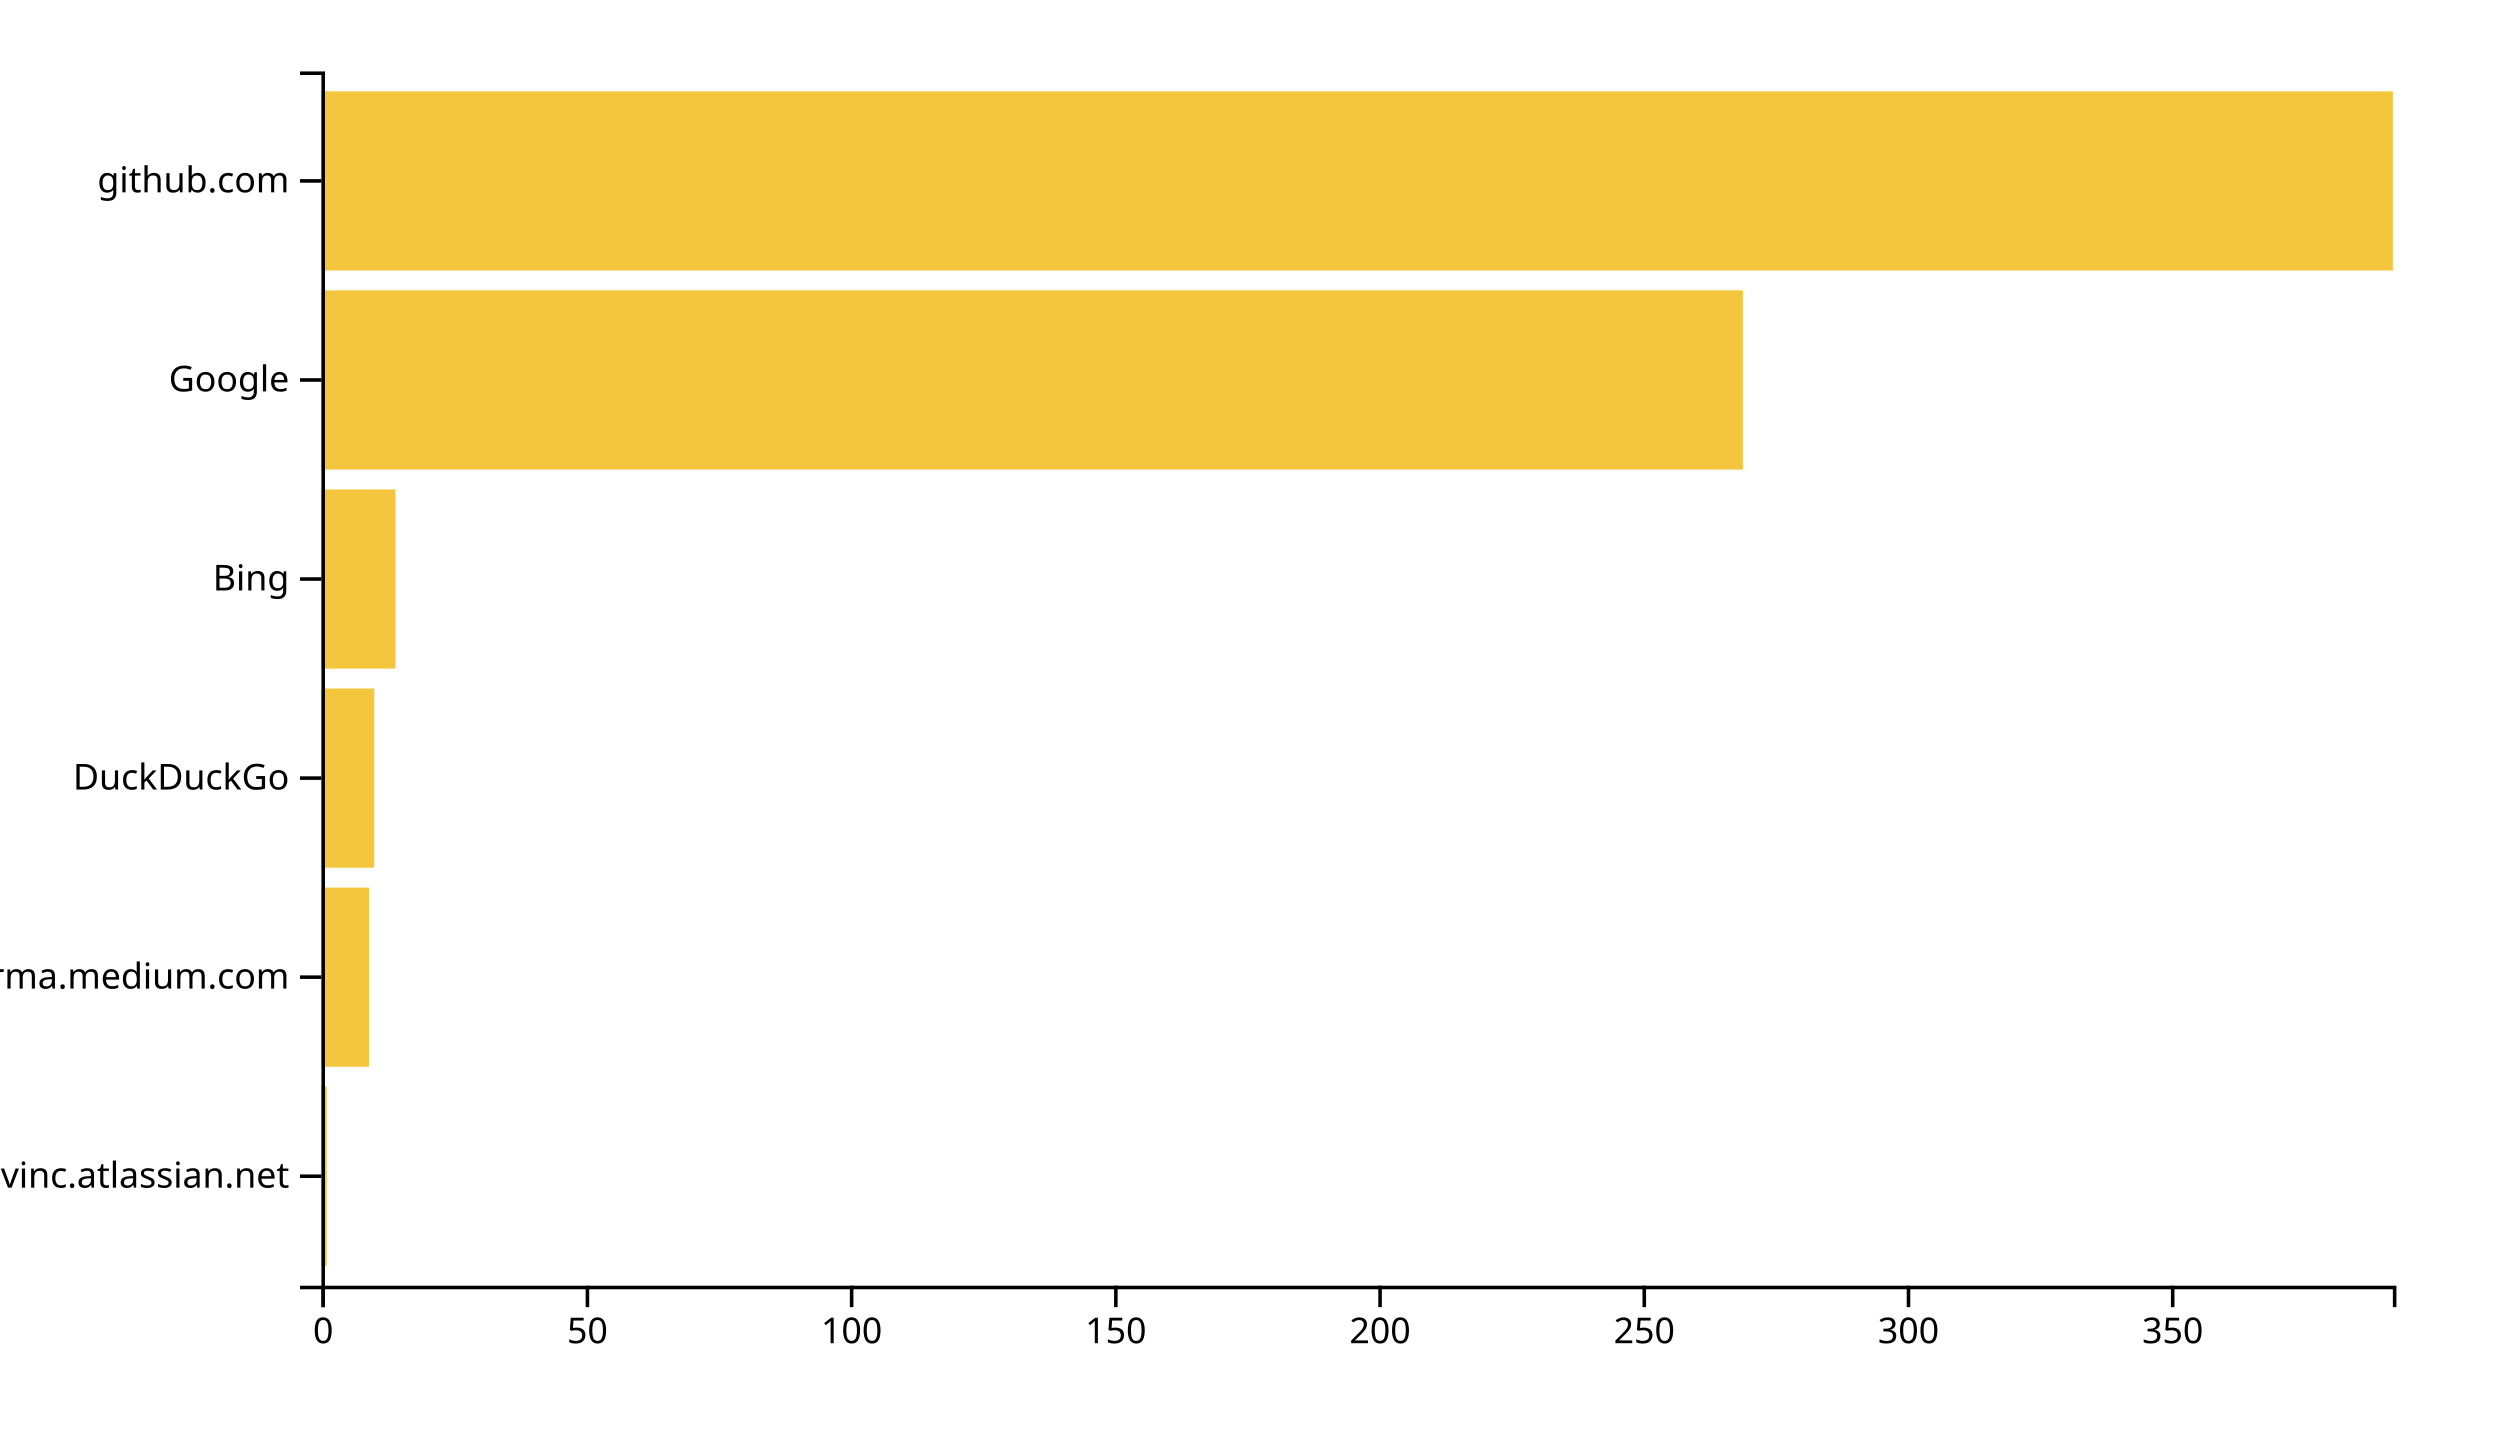
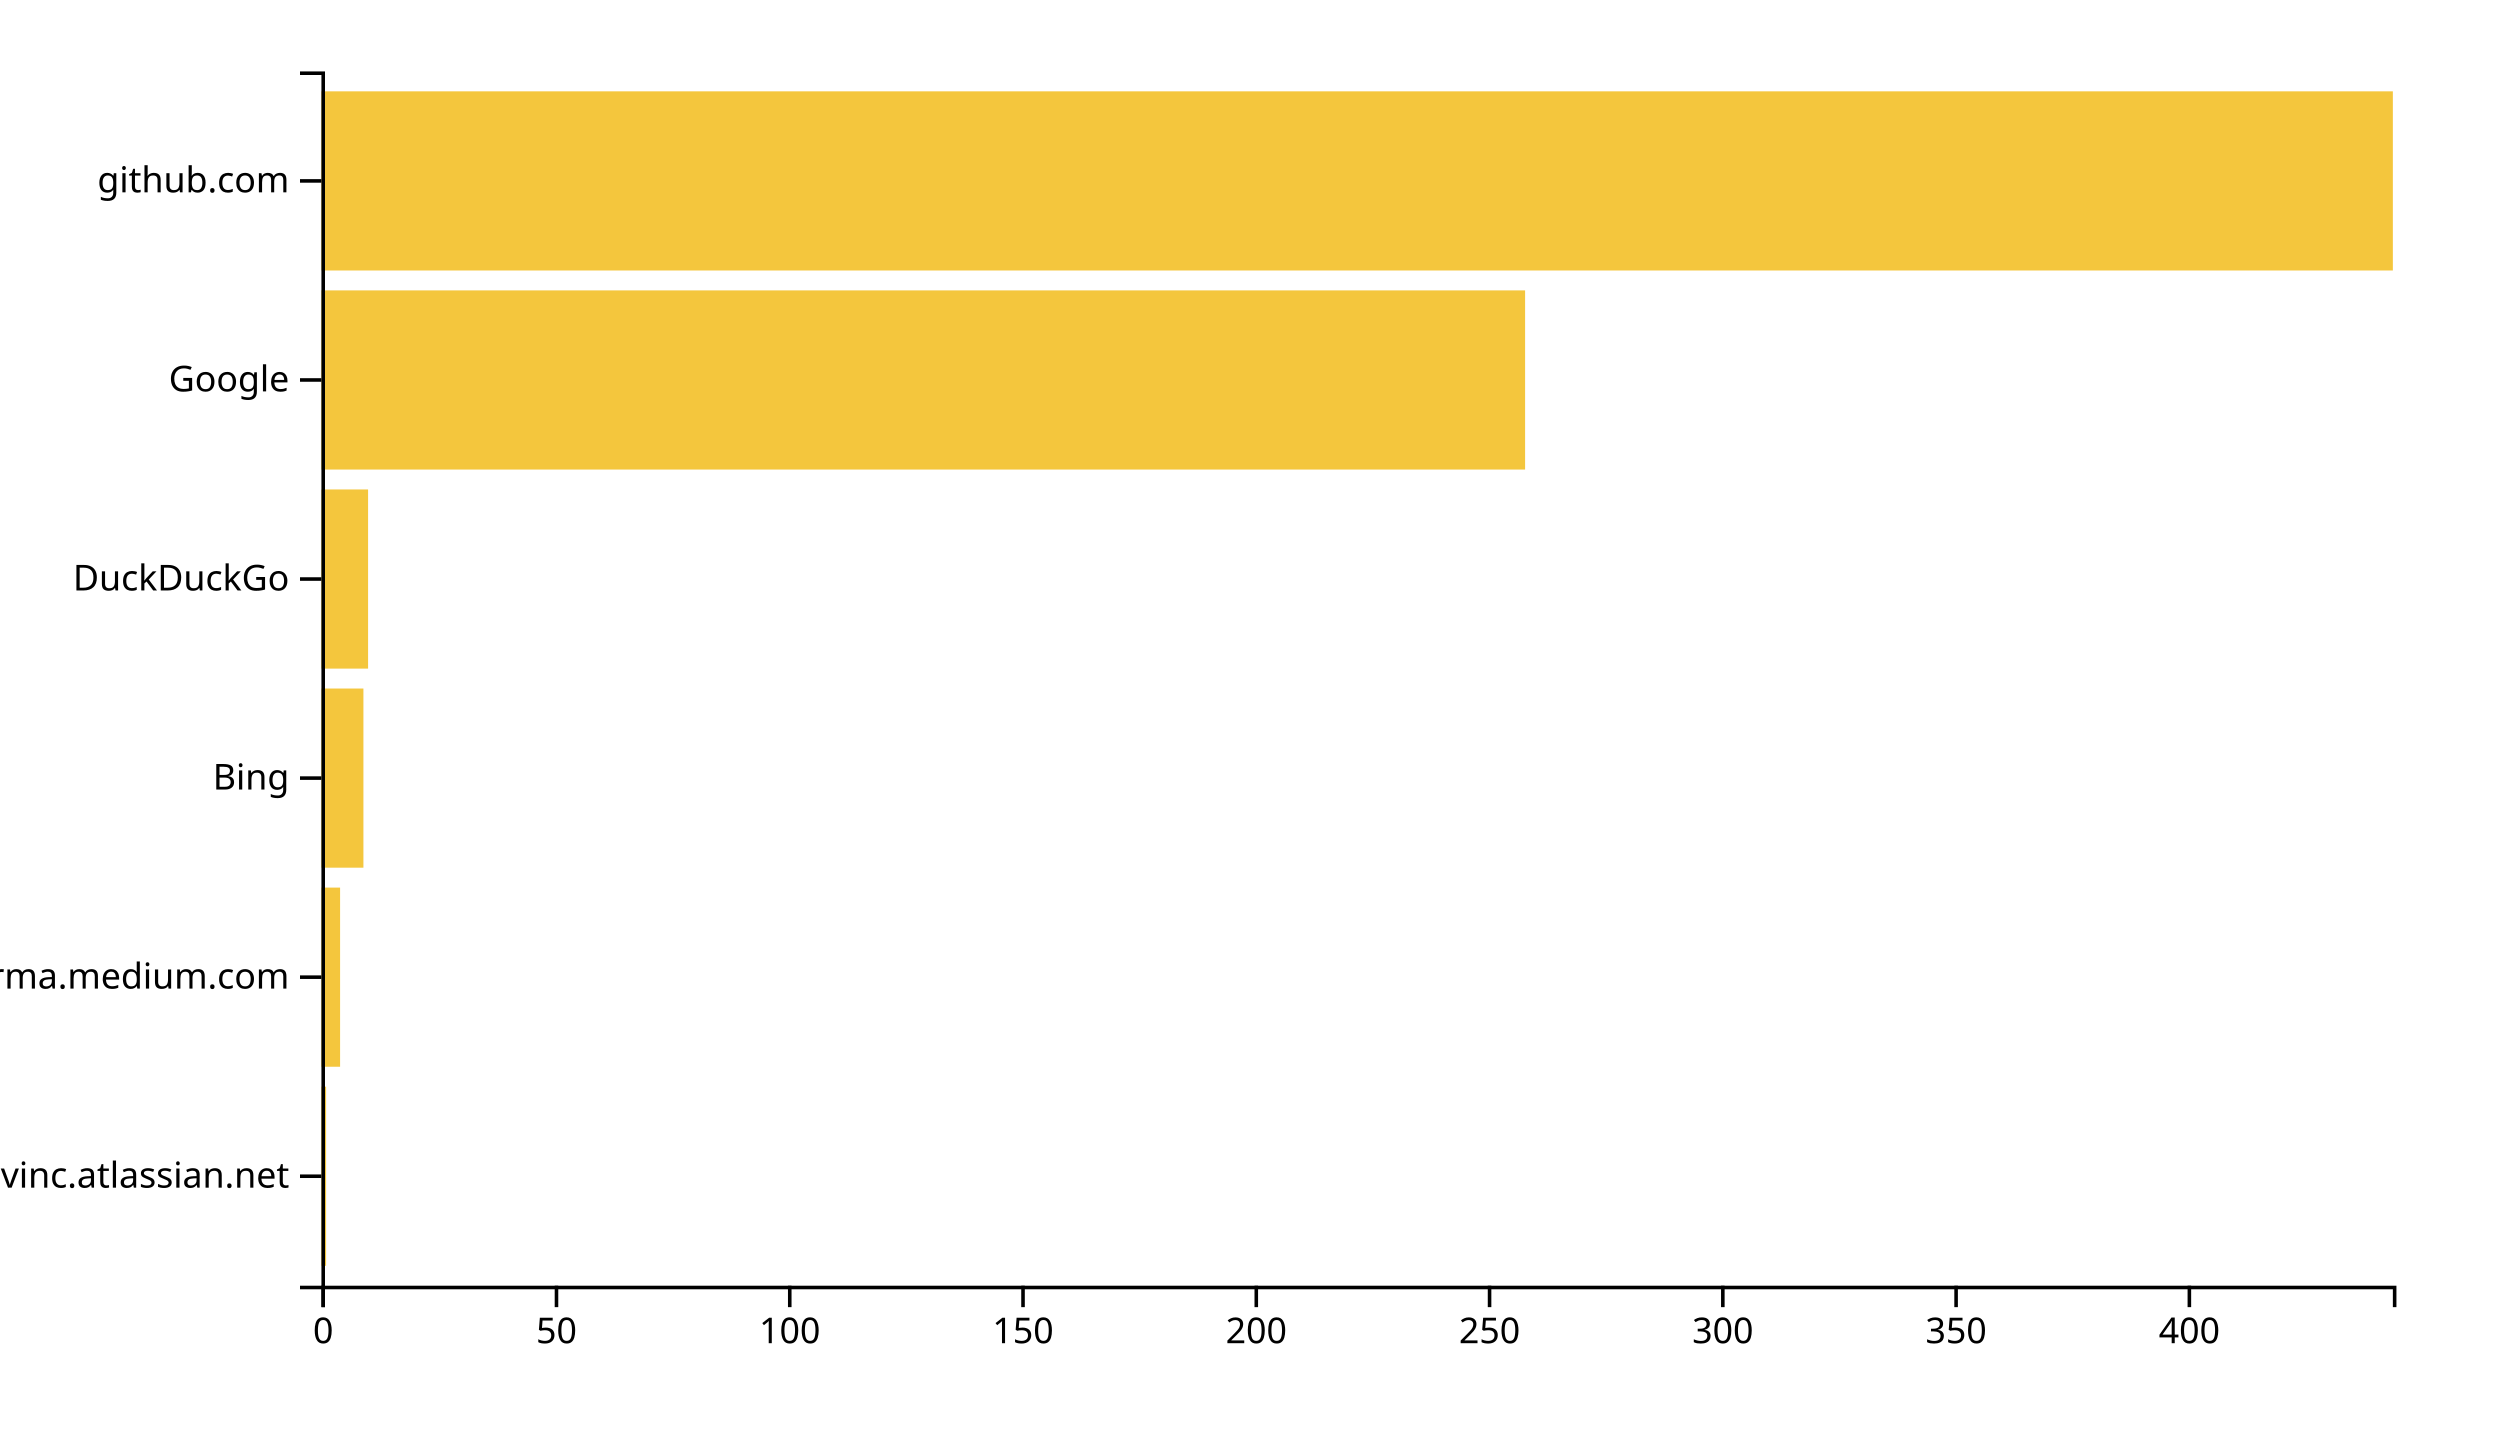
<svg xmlns="http://www.w3.org/2000/svg" width="700" height="400">
  <g transform="translate(90,20)">
-     <rect class="bar" width="1.48" y="284.262" height="50.164" style="fill: #f4c63d; text-anchor: end;" />
-     <rect class="bar" width="13.316" y="228.525" height="50.164" style="fill: #f4c63d; text-anchor: end;" />
-     <rect class="bar" width="14.796" y="172.787" height="50.164" style="fill: #f4c63d; text-anchor: end;" />
-     <rect class="bar" width="20.714" y="117.049" height="50.164" style="fill: #f4c63d; text-anchor: end;" />
-     <rect class="bar" width="398.01" y="61.311" height="50.164" style="fill: #f4c63d; text-anchor: end;" />
+     <rect class="bar" width="1.306" y="284.262" height="50.164" style="fill: #f4c63d; text-anchor: end;" />
+     <rect class="bar" width="5.225" y="228.525" height="50.164" style="fill: #f4c63d; text-anchor: end;" />
+     <rect class="bar" width="11.757" y="172.787" height="50.164" style="fill: #f4c63d; text-anchor: end;" />
+     <rect class="bar" width="13.063" y="117.049" height="50.164" style="fill: #f4c63d; text-anchor: end;" />
+     <rect class="bar" width="337.027" y="61.311" height="50.164" style="fill: #f4c63d; text-anchor: end;" />
    <rect class="bar" width="580" y="5.574" height="50.164" style="fill: #f4c63d; text-anchor: end;" />
    <g transform="translate(0,340)" fill="none" font-size="10" font-family="sans-serif" text-anchor="middle">
      <path class="domain" stroke="currentColor" d="M0.5,6V0.5H580.5V6" />
      <g class="tick" opacity="1" transform="translate(0.5,0)">
        <line stroke="currentColor" y2="6" />
        <text fill="currentColor" y="9" dy="0.71em">0</text>
      </g>
-       <g class="tick" opacity="1" transform="translate(74.47959,0)">
+       <g class="tick" opacity="1" transform="translate(65.81532,0)">
        <line stroke="currentColor" y2="6" />
        <text fill="currentColor" y="9" dy="0.71em">50</text>
      </g>
-       <g class="tick" opacity="1" transform="translate(148.4592,0)">
+       <g class="tick" opacity="1" transform="translate(131.1306,0)">
        <line stroke="currentColor" y2="6" />
        <text fill="currentColor" y="9" dy="0.71em">100</text>
      </g>
-       <g class="tick" opacity="1" transform="translate(222.4388,0)">
+       <g class="tick" opacity="1" transform="translate(196.4459,0)">
        <line stroke="currentColor" y2="6" />
        <text fill="currentColor" y="9" dy="0.71em">150</text>
      </g>
-       <g class="tick" opacity="1" transform="translate(296.4184,0)">
+       <g class="tick" opacity="1" transform="translate(261.7613,0)">
        <line stroke="currentColor" y2="6" />
        <text fill="currentColor" y="9" dy="0.71em">200</text>
      </g>
-       <g class="tick" opacity="1" transform="translate(370.398,0)">
+       <g class="tick" opacity="1" transform="translate(327.0766,0)">
        <line stroke="currentColor" y2="6" />
        <text fill="currentColor" y="9" dy="0.71em">250</text>
      </g>
-       <g class="tick" opacity="1" transform="translate(444.3776,0)">
+       <g class="tick" opacity="1" transform="translate(392.3919,0)">
        <line stroke="currentColor" y2="6" />
        <text fill="currentColor" y="9" dy="0.71em">300</text>
      </g>
-       <g class="tick" opacity="1" transform="translate(518.3571,0)">
+       <g class="tick" opacity="1" transform="translate(457.7072,0)">
        <line stroke="currentColor" y2="6" />
        <text fill="currentColor" y="9" dy="0.71em">350</text>
+       </g>
+       <g class="tick" opacity="1" transform="translate(523.0225,0)">
+         <line stroke="currentColor" y2="6" />
+         <text fill="currentColor" y="9" dy="0.71em">400</text>
      </g>
    </g>
    <g fill="none" font-size="10" font-family="sans-serif" text-anchor="end">
      <path class="domain" stroke="currentColor" d="M-6,340.5H0.5V0.5H-6" />
      <g class="tick" opacity="1" transform="translate(0,309.3443)">
        <line stroke="currentColor" x2="-6" />
        <text fill="currentColor" x="-9" dy="0.32em">opengovinc.atlassian.net</text>
      </g>
      <g class="tick" opacity="1" transform="translate(0,253.6066)">
        <line stroke="currentColor" x2="-6" />
        <text fill="currentColor" x="-9" dy="0.32em">xgirma.medium.com</text>
      </g>
      <g class="tick" opacity="1" transform="translate(0,197.8689)">
        <line stroke="currentColor" x2="-6" />
-         <text fill="currentColor" x="-9" dy="0.32em">DuckDuckGo</text>
+         <text fill="currentColor" x="-9" dy="0.32em">Bing</text>
      </g>
      <g class="tick" opacity="1" transform="translate(0,142.1311)">
        <line stroke="currentColor" x2="-6" />
-         <text fill="currentColor" x="-9" dy="0.32em">Bing</text>
+         <text fill="currentColor" x="-9" dy="0.32em">DuckDuckGo</text>
      </g>
      <g class="tick" opacity="1" transform="translate(0,86.39344)">
        <line stroke="currentColor" x2="-6" />
        <text fill="currentColor" x="-9" dy="0.32em">Google</text>
      </g>
      <g class="tick" opacity="1" transform="translate(0,30.65574)">
        <line stroke="currentColor" x2="-6" />
        <text fill="currentColor" x="-9" dy="0.32em">github.com</text>
      </g>
    </g>
  </g>
</svg>
